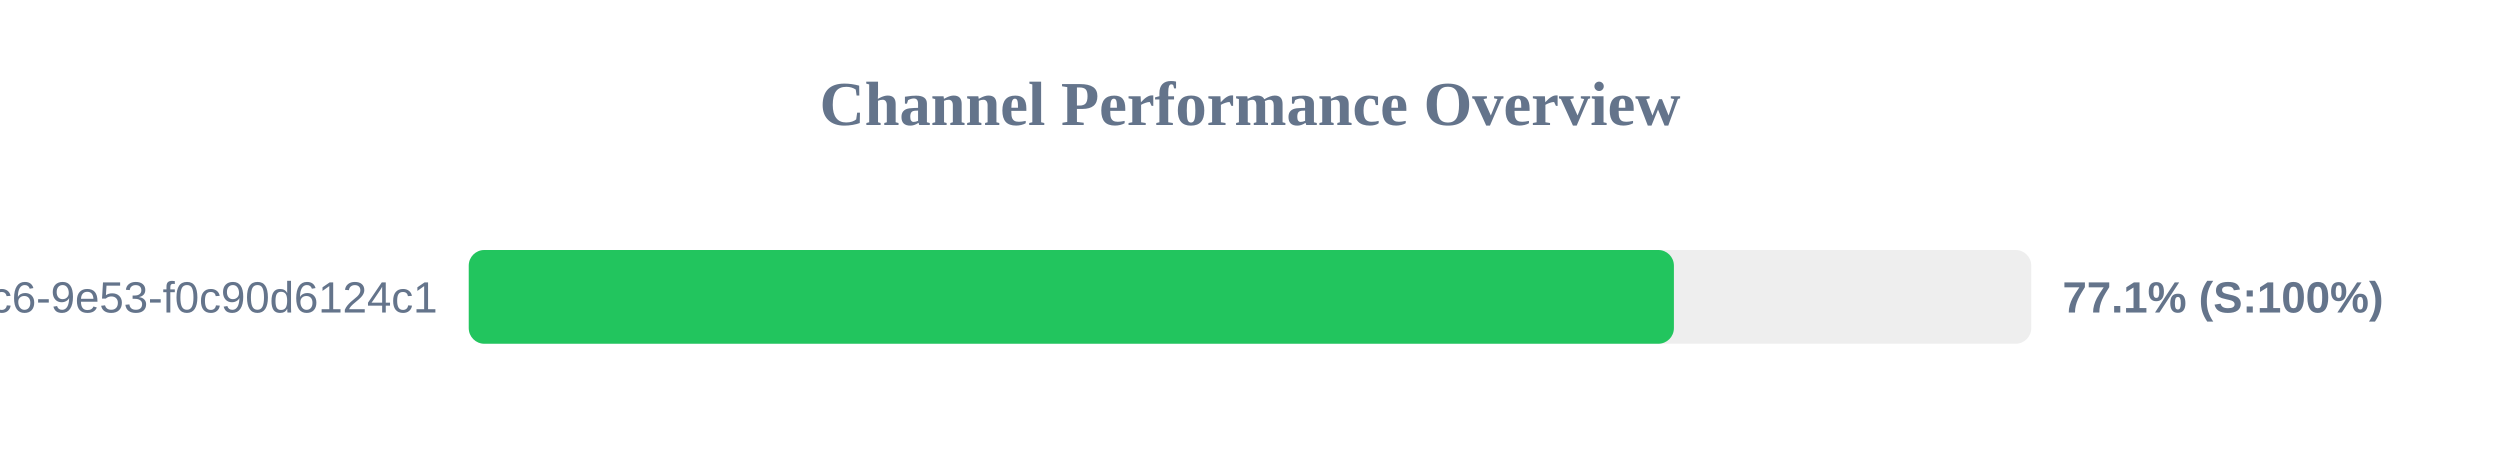
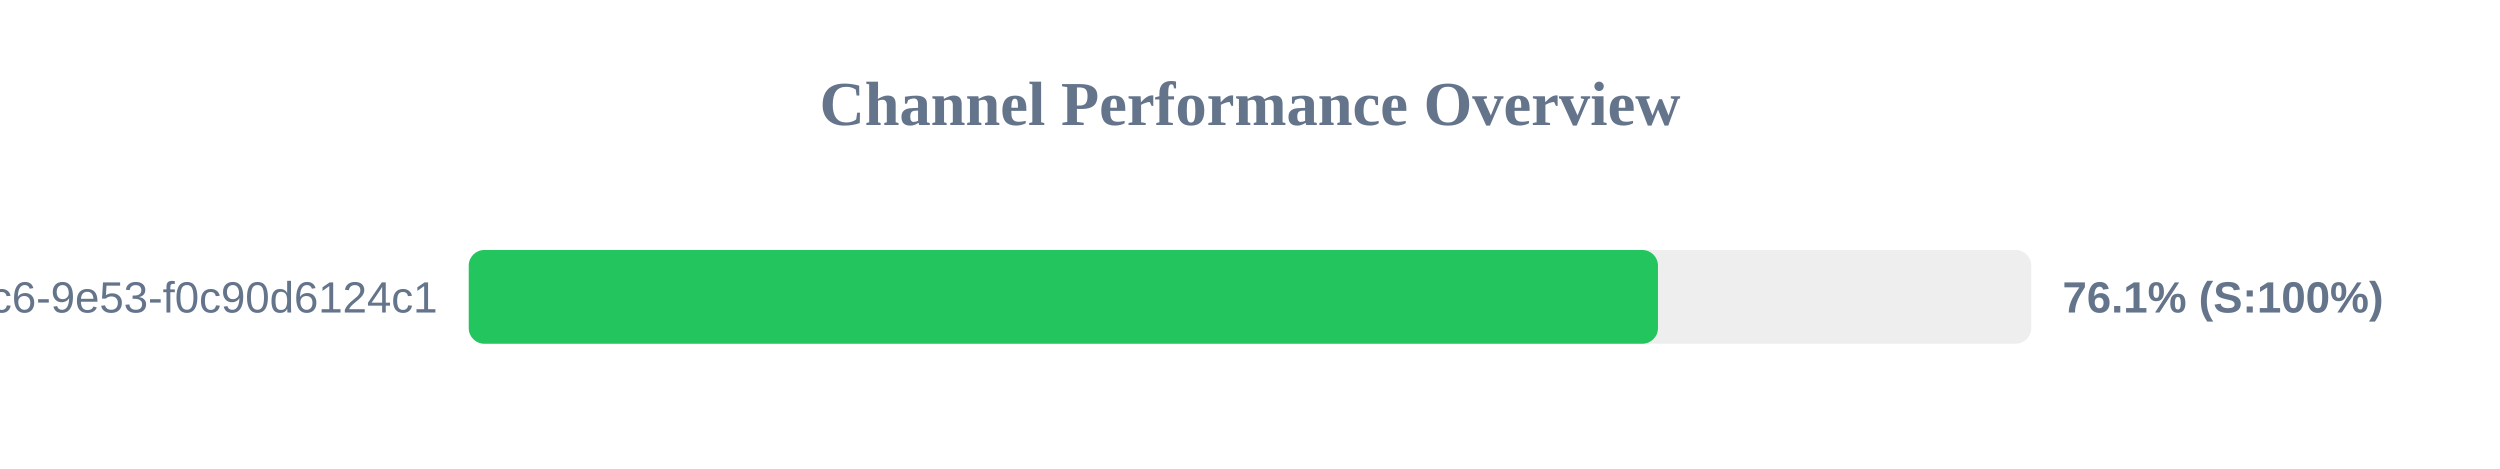
<svg xmlns="http://www.w3.org/2000/svg" width="800" height="150" version="1.1">
  <style>
        .row { font: 14px Arial; fill: #64748b; }
        .score { font: bold 14px Arial; fill: #64748b; }
    </style>
  <text x="400" y="40" text-anchor="middle" font-size="20px" font-weight="bold" fill="#64748b">Channel Performance Overview</text>
  <rect x="150" y="80" width="500" height="30" fill="#eee" rx="5" />
-   <rect x="150" y="80" width="385.65" height="30" fill="#22c55e" rx="5" />
+   <rect x="150" y="80" width="380.55" height="30" fill="#22c55e" rx="5" />
  <text x="140" y="100" text-anchor="end" class="row">?uuid=4685eb2a-5ddb-4dc6-9e53-f0c90d6124c1</text>
-   <text x="660" y="100" text-anchor="start" class="score">77.1% (S:100%)</text>
+   <text x="660" y="100" text-anchor="start" class="score">76.1% (S:100%)</text>
</svg>
